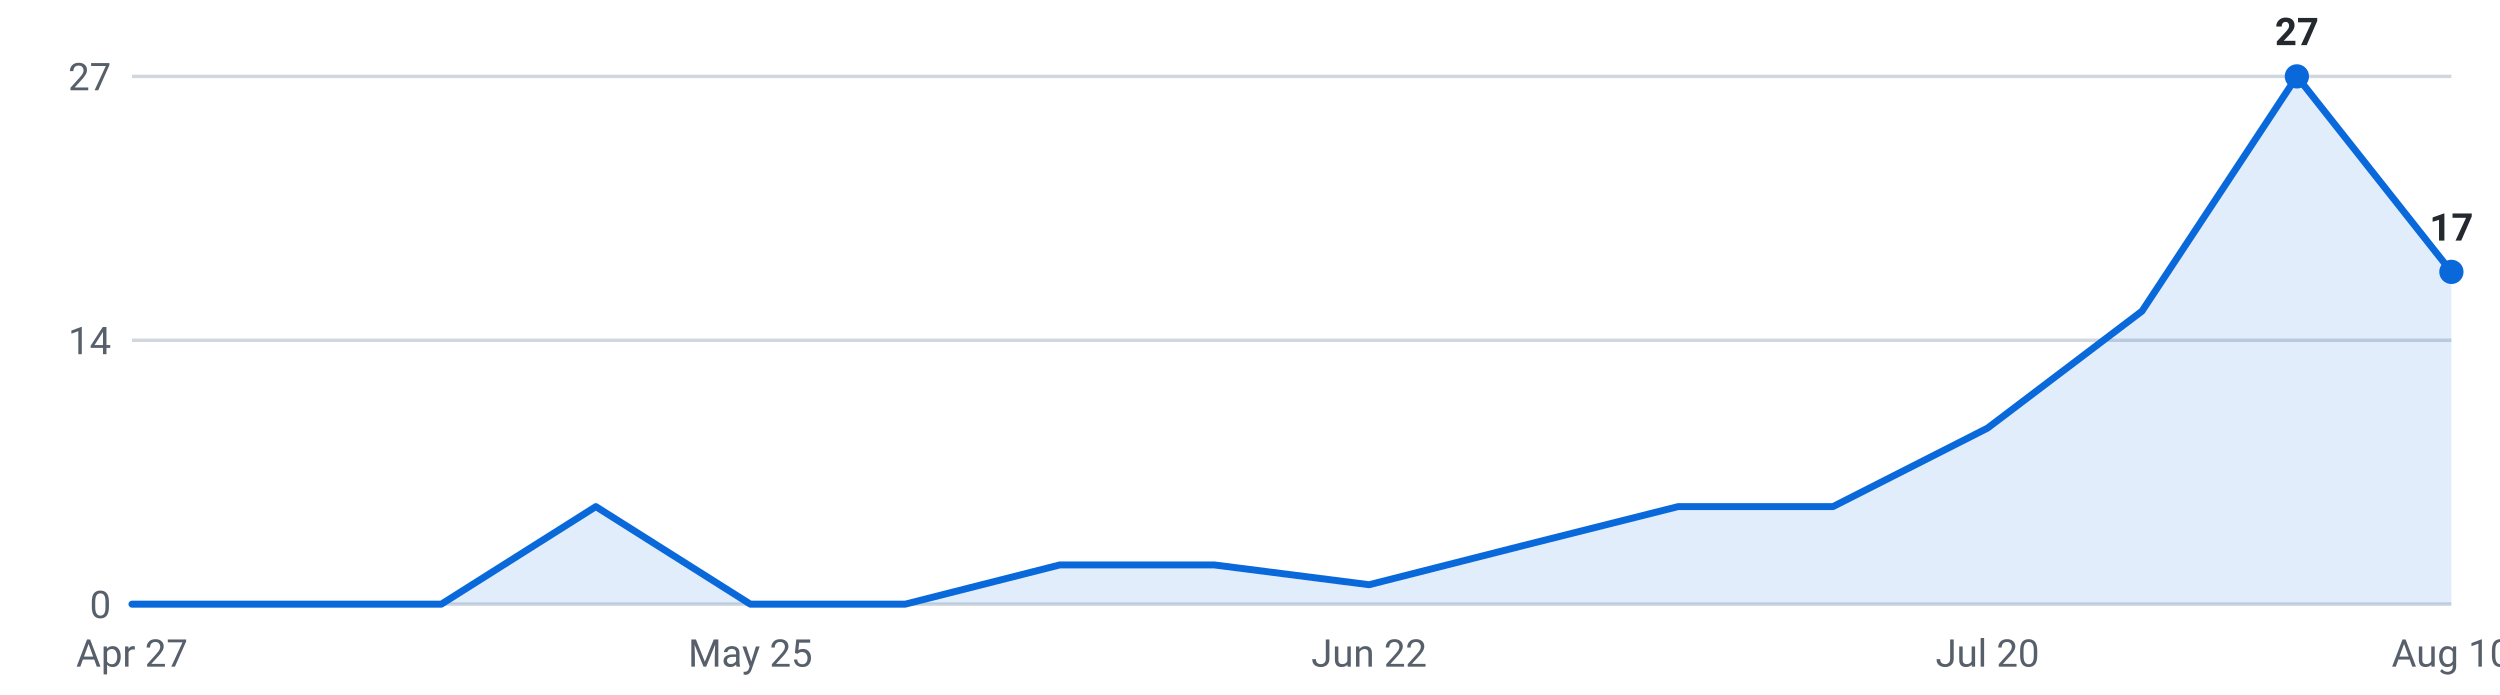
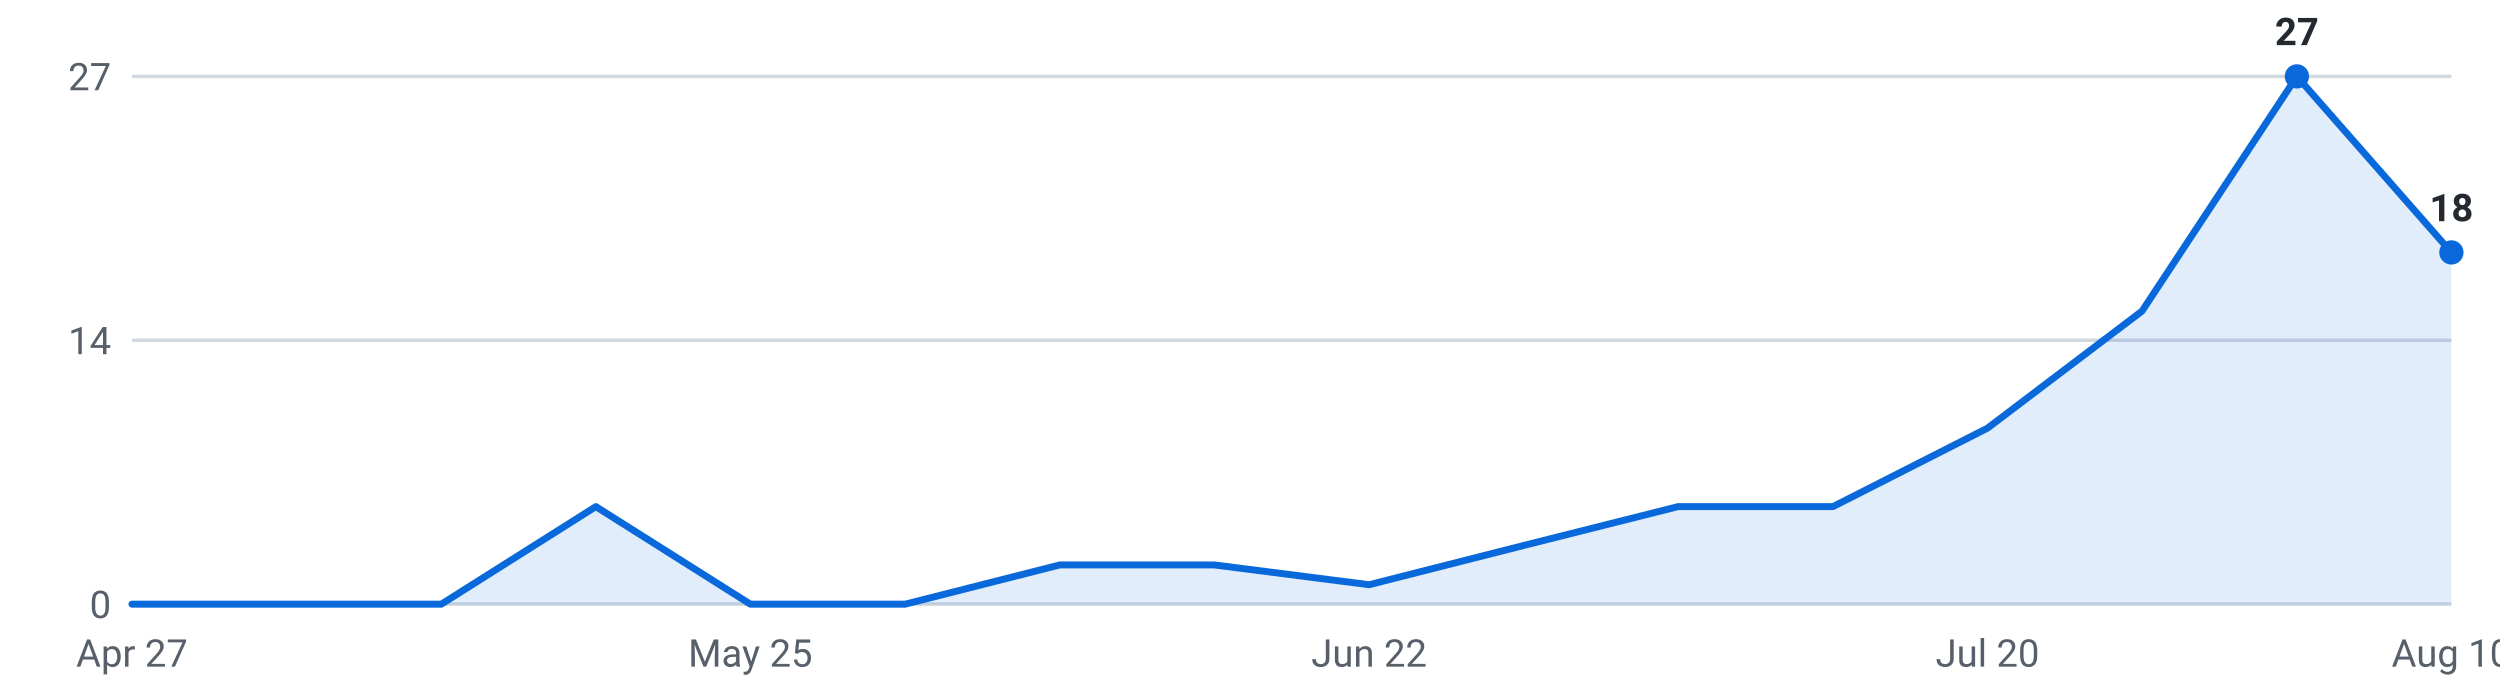
<svg xmlns="http://www.w3.org/2000/svg" viewBox="0 0 720 200" width="720" height="200" role="img" aria-label="Internships posted per week, last 16 weeks">
  <g font-family="-apple-system,Segoe UI,Roboto,sans-serif" font-size="11">
    <line x1="38" y1="174.0" x2="706" y2="174.0" stroke="#d0d7de" stroke-width="1" />
    <text x="32" y="178.0" text-anchor="end" fill="#57606a">0</text>
    <line x1="38" y1="98.0" x2="706" y2="98.0" stroke="#d0d7de" stroke-width="1" />
    <text x="32" y="102.0" text-anchor="end" fill="#57606a">14</text>
    <line x1="38" y1="22.0" x2="706" y2="22.0" stroke="#d0d7de" stroke-width="1" />
    <text x="32" y="26.0" text-anchor="end" fill="#57606a">27</text>
-     <path d="M38.0,174 L38.0,174.0 L82.5,174.0 L127.1,174.0 L171.6,145.9 L216.1,174.0 L260.7,174.0 L305.2,162.7 L349.7,162.7 L394.3,168.4 L438.8,157.1 L483.3,145.9 L527.9,145.9 L572.4,123.3 L616.9,89.6 L661.5,22.0 L706.0,78.3 L706.0,174 Z" fill="#0969da" fill-opacity="0.12" />
-     <polyline points="38.0,174.0 82.5,174.0 127.1,174.0 171.6,145.9 216.1,174.0 260.7,174.0 305.2,162.7 349.7,162.7 394.3,168.4 438.8,157.1 483.3,145.9 527.9,145.9 572.4,123.3 616.9,89.6 661.5,22.0 706.0,78.3" fill="none" stroke="#0969da" stroke-width="2" stroke-linejoin="round" stroke-linecap="round" />
+     <path d="M38.0,174 L38.0,174.0 L82.5,174.0 L127.1,174.0 L171.6,145.9 L216.1,174.0 L260.7,174.0 L305.2,162.7 L349.7,162.7 L394.3,168.4 L438.8,157.1 L483.3,145.9 L527.9,145.9 L572.4,123.3 L616.9,89.6 L661.5,22.0 L706.0,72.7 L706.0,174 Z" fill="#0969da" fill-opacity="0.12" />
+     <polyline points="38.0,174.0 82.5,174.0 127.1,174.0 171.6,145.9 216.1,174.0 260.7,174.0 305.2,162.7 349.7,162.7 394.3,168.4 438.8,157.1 483.3,145.9 527.9,145.9 572.4,123.3 616.9,89.6 661.5,22.0 706.0,72.7" fill="none" stroke="#0969da" stroke-width="2" stroke-linejoin="round" stroke-linecap="round" />
    <circle cx="661.5" cy="22.0" r="3.5" fill="#0969da" />
    <text x="661.5" y="13.0" text-anchor="middle" fill="#24292f" font-weight="600">27</text>
-     <circle cx="706.0" cy="78.3" r="3.5" fill="#0969da" />
-     <text x="706.0" y="69.3" text-anchor="middle" fill="#24292f" font-weight="600">17</text>
+     <circle cx="706.0" cy="72.7" r="3.5" fill="#0969da" />
+     <text x="706.0" y="63.7" text-anchor="middle" fill="#24292f" font-weight="600">18</text>
    <text x="38.0" y="192" text-anchor="middle" fill="#57606a">Apr 27</text>
    <text x="216.1" y="192" text-anchor="middle" fill="#57606a">May 25</text>
    <text x="394.3" y="192" text-anchor="middle" fill="#57606a">Jun 22</text>
    <text x="572.4" y="192" text-anchor="middle" fill="#57606a">Jul 20</text>
    <text x="706.0" y="192" text-anchor="middle" fill="#57606a">Aug 10</text>
  </g>
</svg>
